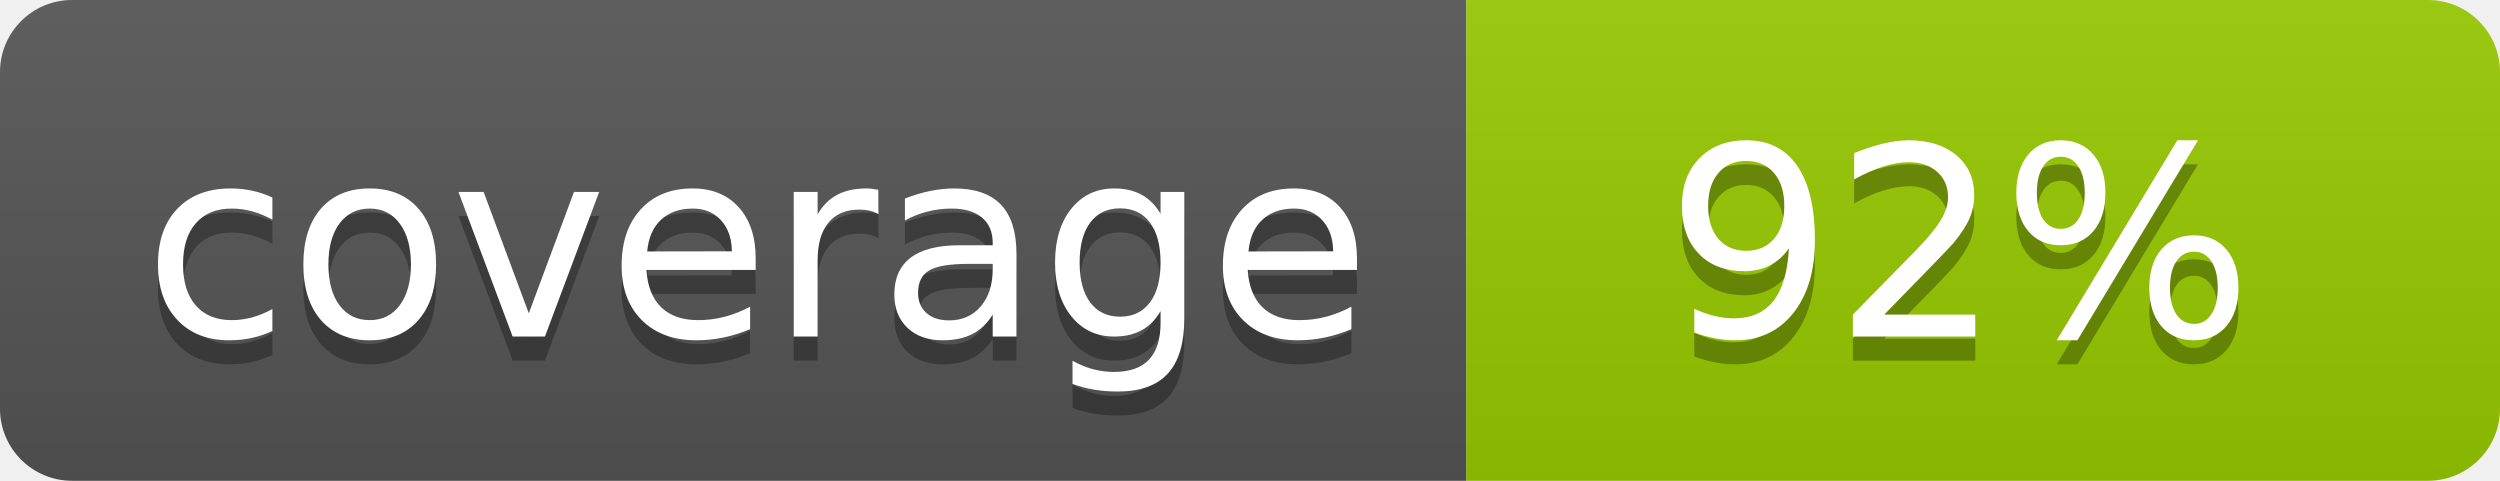
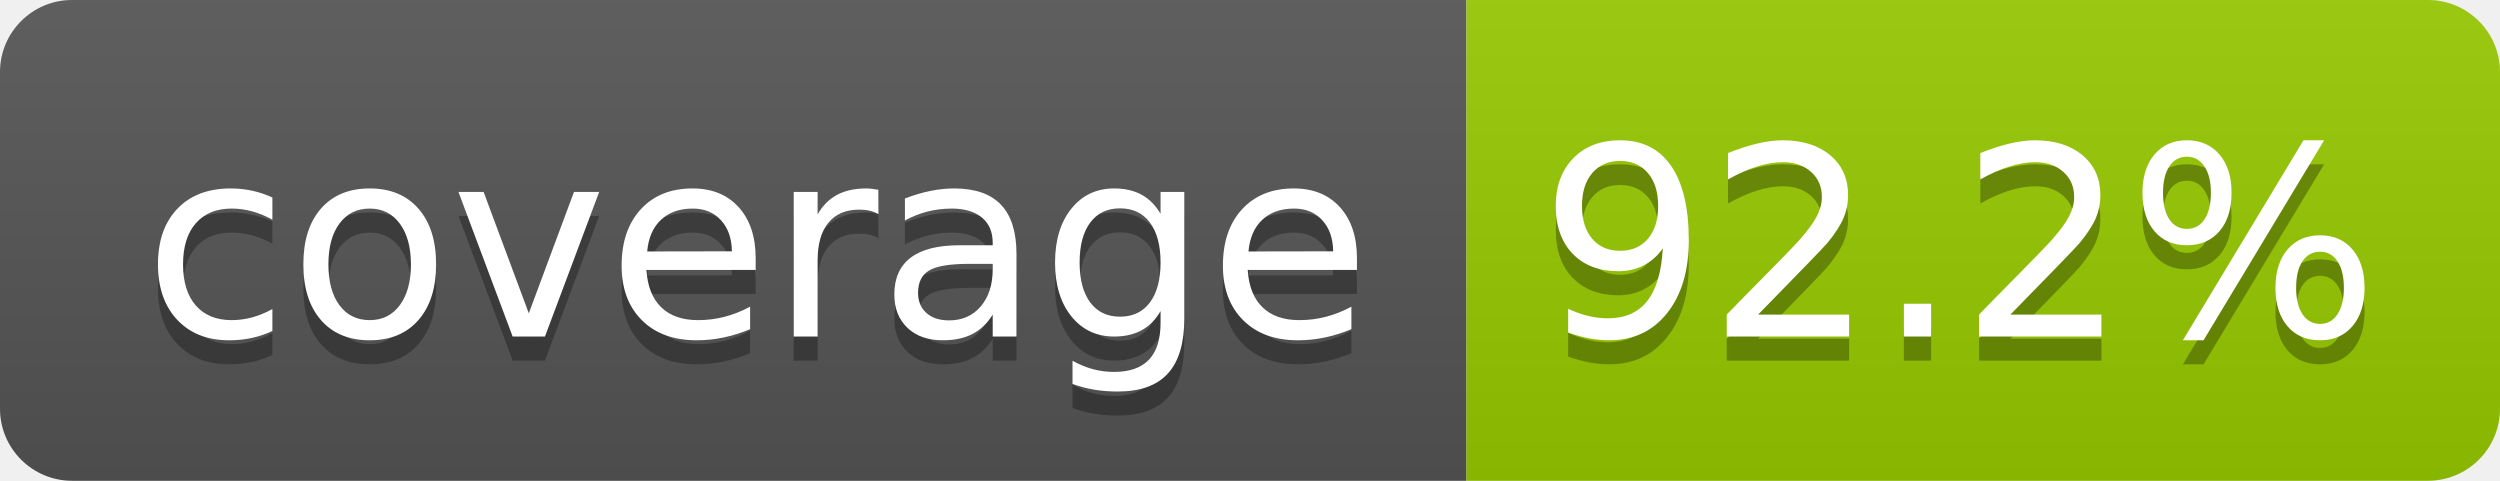
- <svg xmlns="http://www.w3.org/2000/svg" width="104" height="20" role="img" aria-label="coverage: 92%">
+ <svg xmlns="http://www.w3.org/2000/svg" width="104" height="20" role="img" aria-label="coverage: 92.2%">
  <linearGradient id="s" x2="0" y2="100%">
    <stop offset="0" stop-color="#bbb" stop-opacity=".1" />
    <stop offset="1" stop-opacity=".1" />
  </linearGradient>
  <clipPath id="r">
    <rect width="104" height="20" rx="3" fill="#fff" />
  </clipPath>
  <g clip-path="url(#r)">
    <rect width="61" height="20" fill="#555" />
    <rect x="61" width="43" height="20" fill="#97ca00" />
    <rect width="104" height="20" fill="url(#s)" />
  </g>
  <g fill="#fff" text-anchor="middle" font-family="Verdana,Geneva,DejaVu Sans,sans-serif" text-rendering="geometricPrecision" font-size="110">
    <text aria-hidden="true" x="315" y="150" fill="#010101" fill-opacity=".3" transform="scale(.1)" textLength="510">coverage</text>
    <text x="315" y="140" transform="scale(.1)" fill="#fff" textLength="510">coverage</text>
-     <text aria-hidden="true" x="815" y="150" fill="#010101" fill-opacity=".3" transform="scale(.1)" textLength="250">92%</text>
-     <text x="815" y="140" transform="scale(.1)" fill="#fff" textLength="250">92%</text>
+     <text aria-hidden="true" x="815" y="150" fill="#010101" fill-opacity=".3" transform="scale(.1)" textLength="330">92.2%</text>
+     <text x="815" y="140" transform="scale(.1)" fill="#fff" textLength="330">92.2%</text>
  </g>
</svg>
